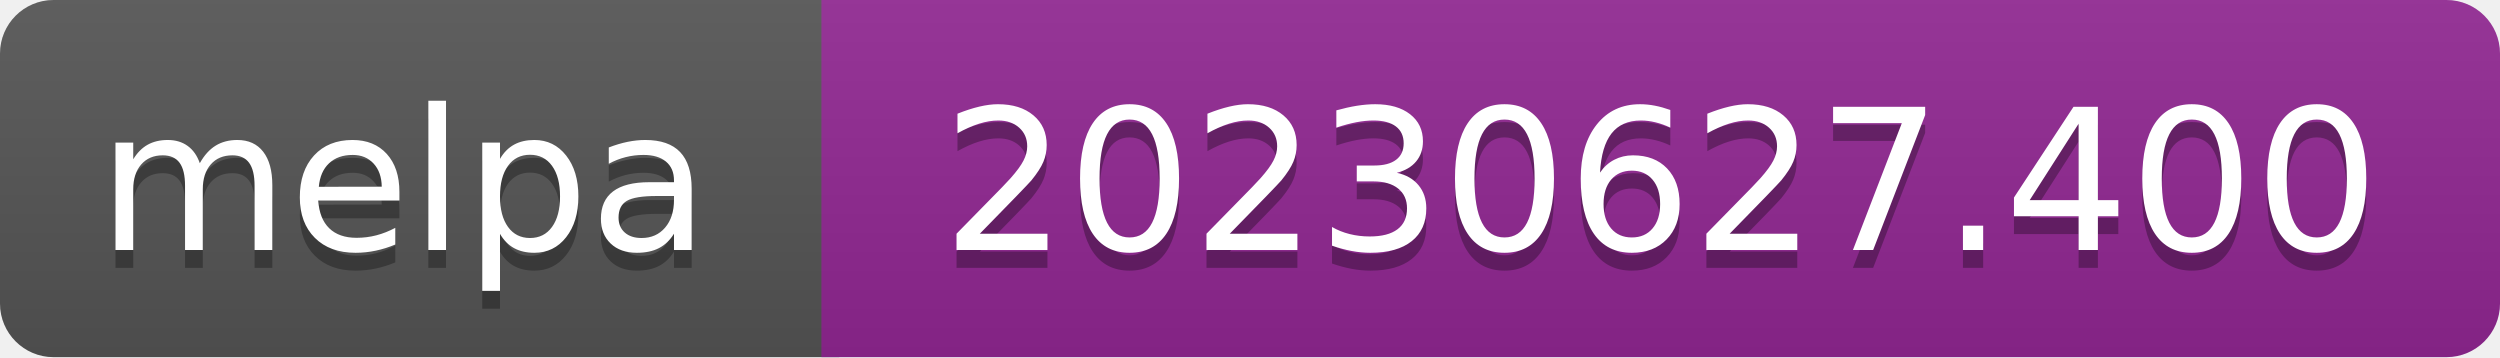
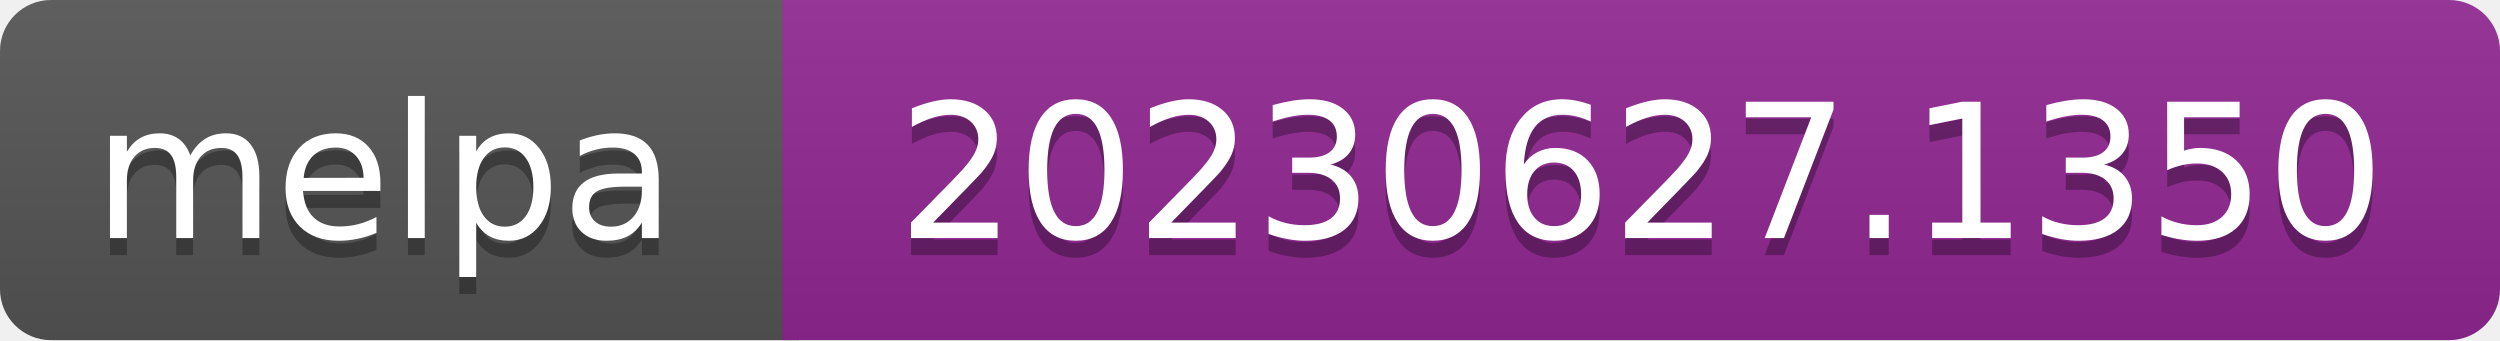
- <svg xmlns="http://www.w3.org/2000/svg" width="140" height="20" role="img" aria-label="melpa: 20230627.400">
+ <svg xmlns="http://www.w3.org/2000/svg" width="147" height="20" role="img" aria-label="melpa: 20230627.1350">
  <linearGradient id="s" x2="0" y2="100%">
    <stop offset="0" stop-color="#bbb" stop-opacity=".1" />
    <stop offset="1" stop-opacity=".1" />
  </linearGradient>
  <clipPath id="r">
-     <rect width="140" height="20" rx="3" fill="#fff" />
+     <rect width="147" height="20" rx="3" fill="#fff" />
  </clipPath>
  <g clip-path="url(#r)">
    <rect width="47" height="20" fill="#555" />
-     <rect x="46" width="140" height="20" fill="#922793" />
-     <rect width="140" height="20" fill="url(#s)" />
+     <rect x="46" width="147" height="20" fill="#922793" />
+     <rect width="147" height="20" fill="url(#s)" />
  </g>
  <g fill="#fff" text-anchor="middle" font-family="Verdana,Geneva,DejaVu Sans,sans-serif" font-size="110" text-rendering="geometricPrecision">
    <text aria-hidden="true" x="226" y="150" fill="#010101" fill-opacity=".3" transform="scale(.1)" textLength="343">melpa</text>
    <text x="226" y="140" transform="scale(.1)" fill="#fff" textLength="343">melpa</text>
-     <text aria-hidden="true" x="930" y="150" fill="#010101" fill-opacity=".3" transform="scale(.1)" textLength="805">20230627.400</text>
-     <text x="930" y="140" transform="scale(.1)" fill="#fff" textLength="805">20230627.400</text>
+     <text aria-hidden="true" x="965" y="150" fill="#010101" fill-opacity=".3" transform="scale(.1)" textLength="875">20230627.1350</text>
+     <text x="965" y="140" transform="scale(.1)" fill="#fff" textLength="875">20230627.1350</text>
  </g>
</svg>
